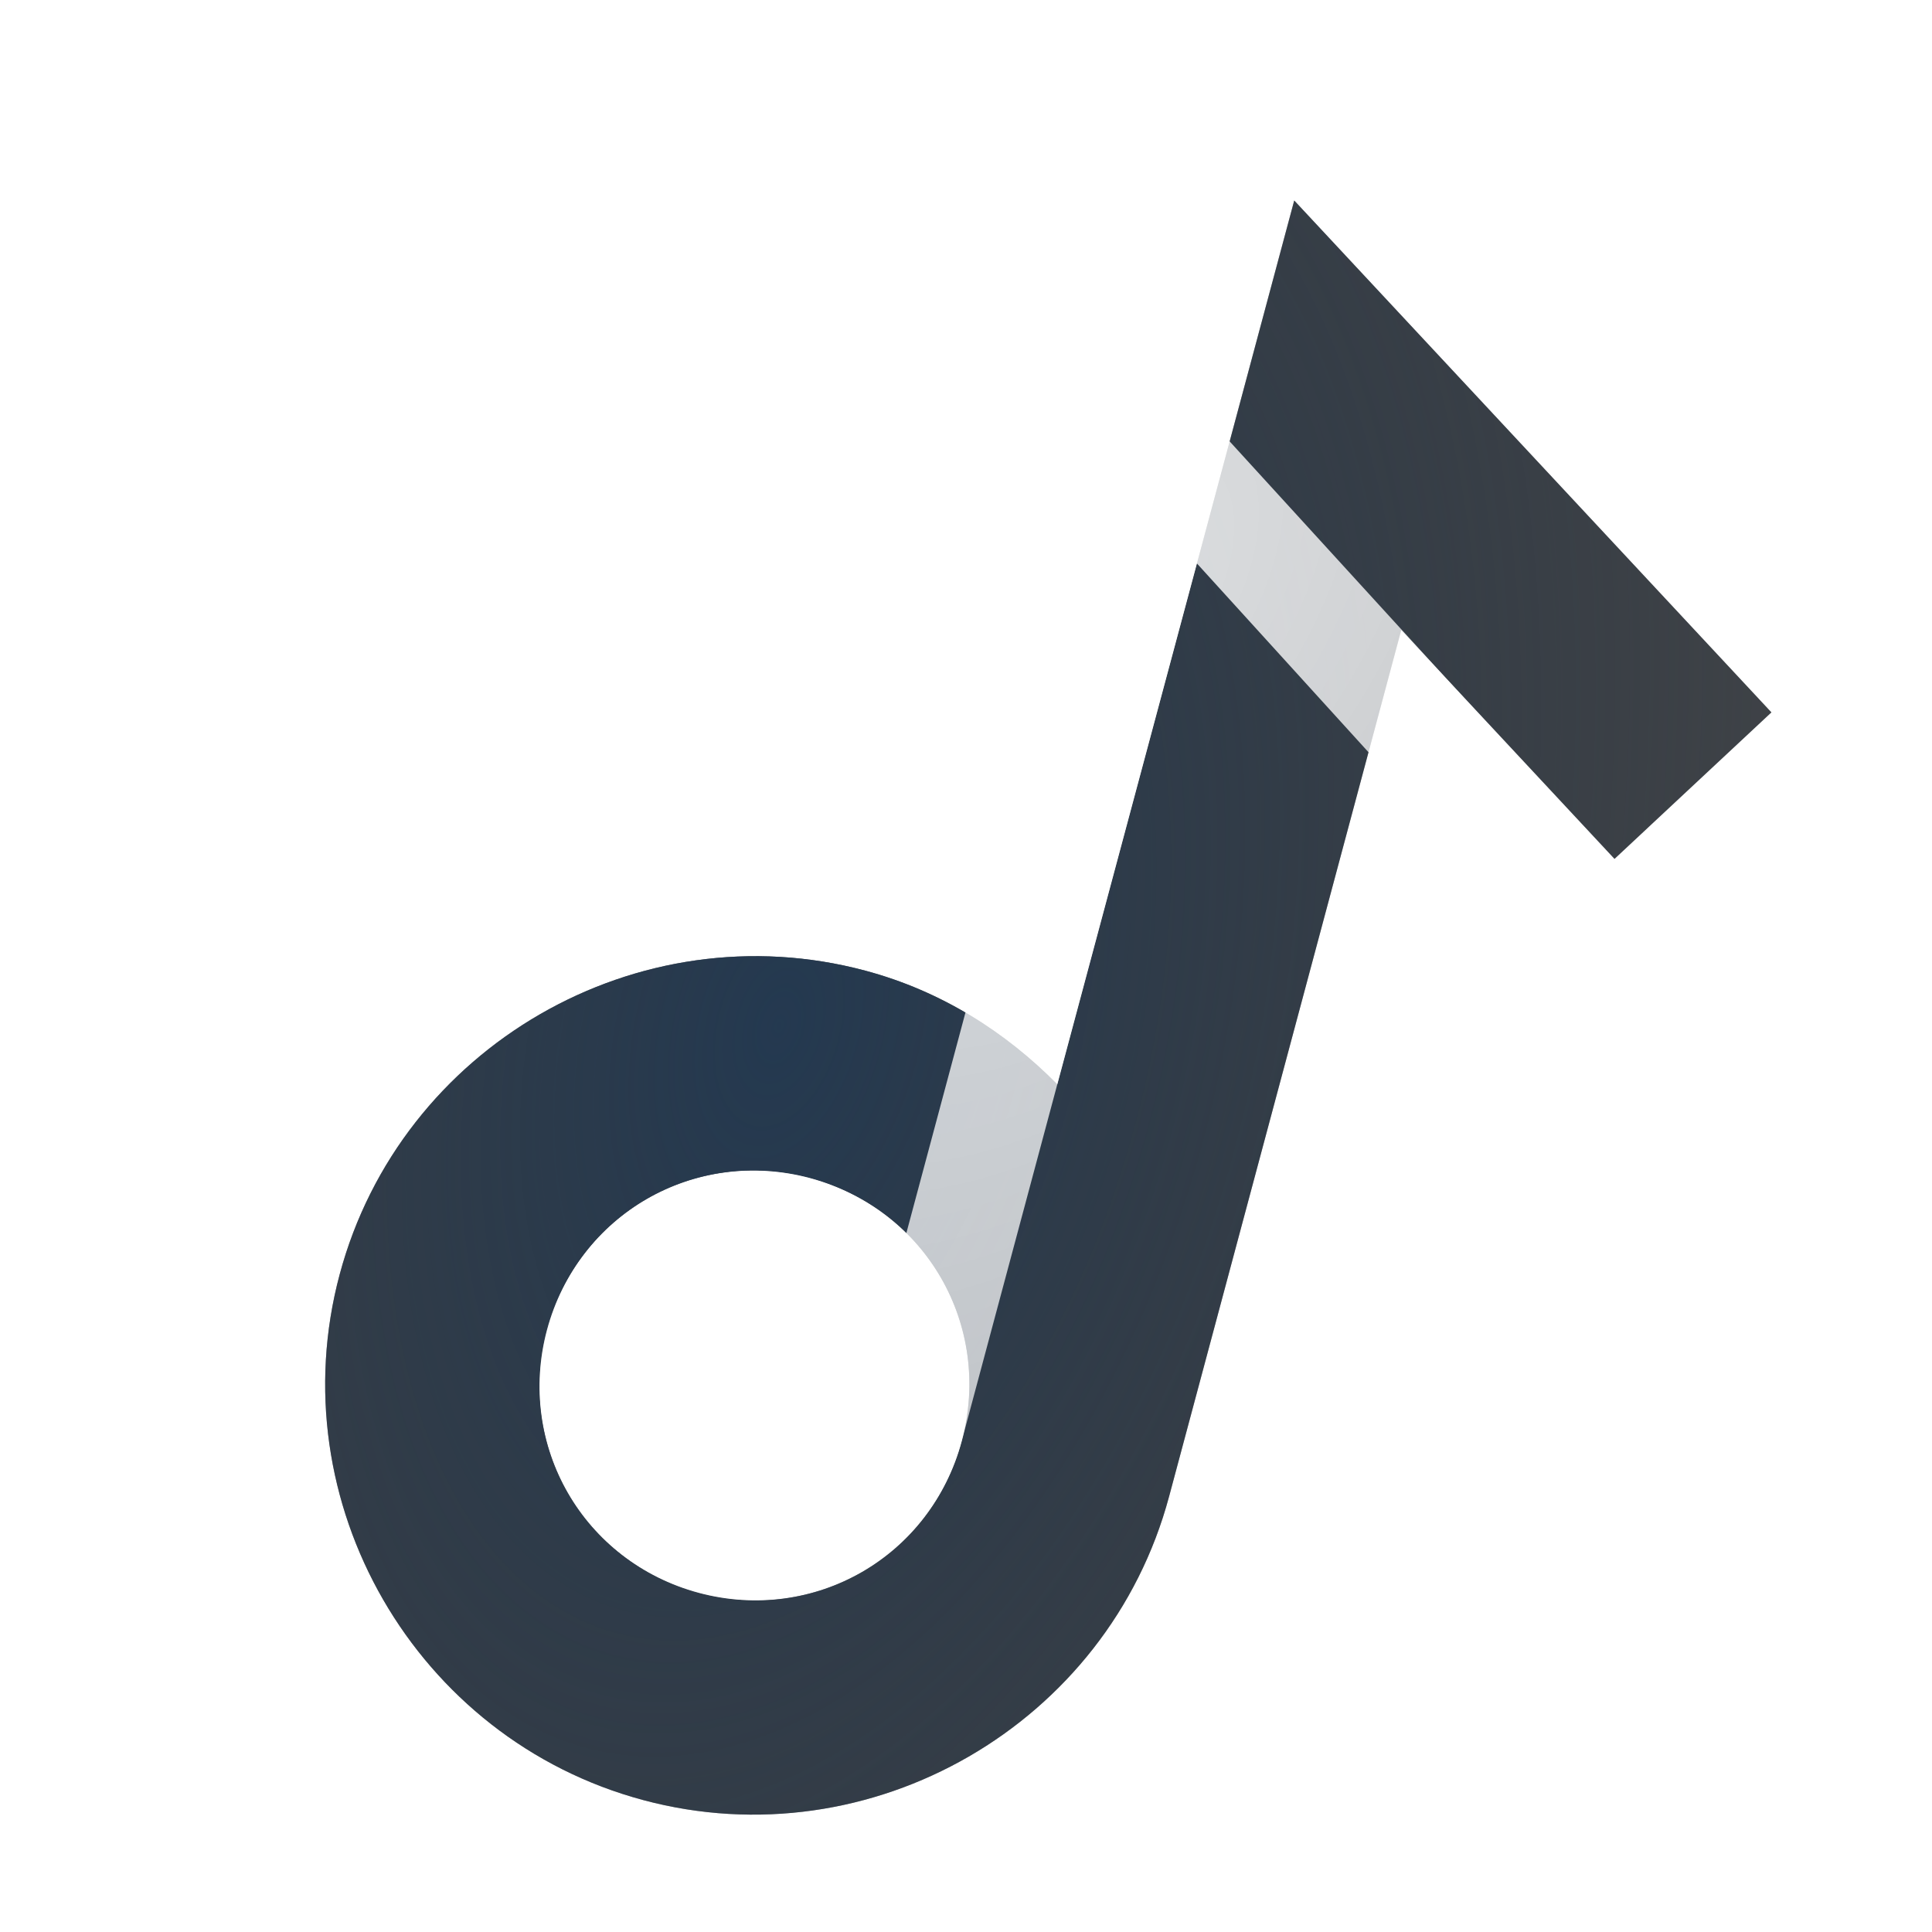
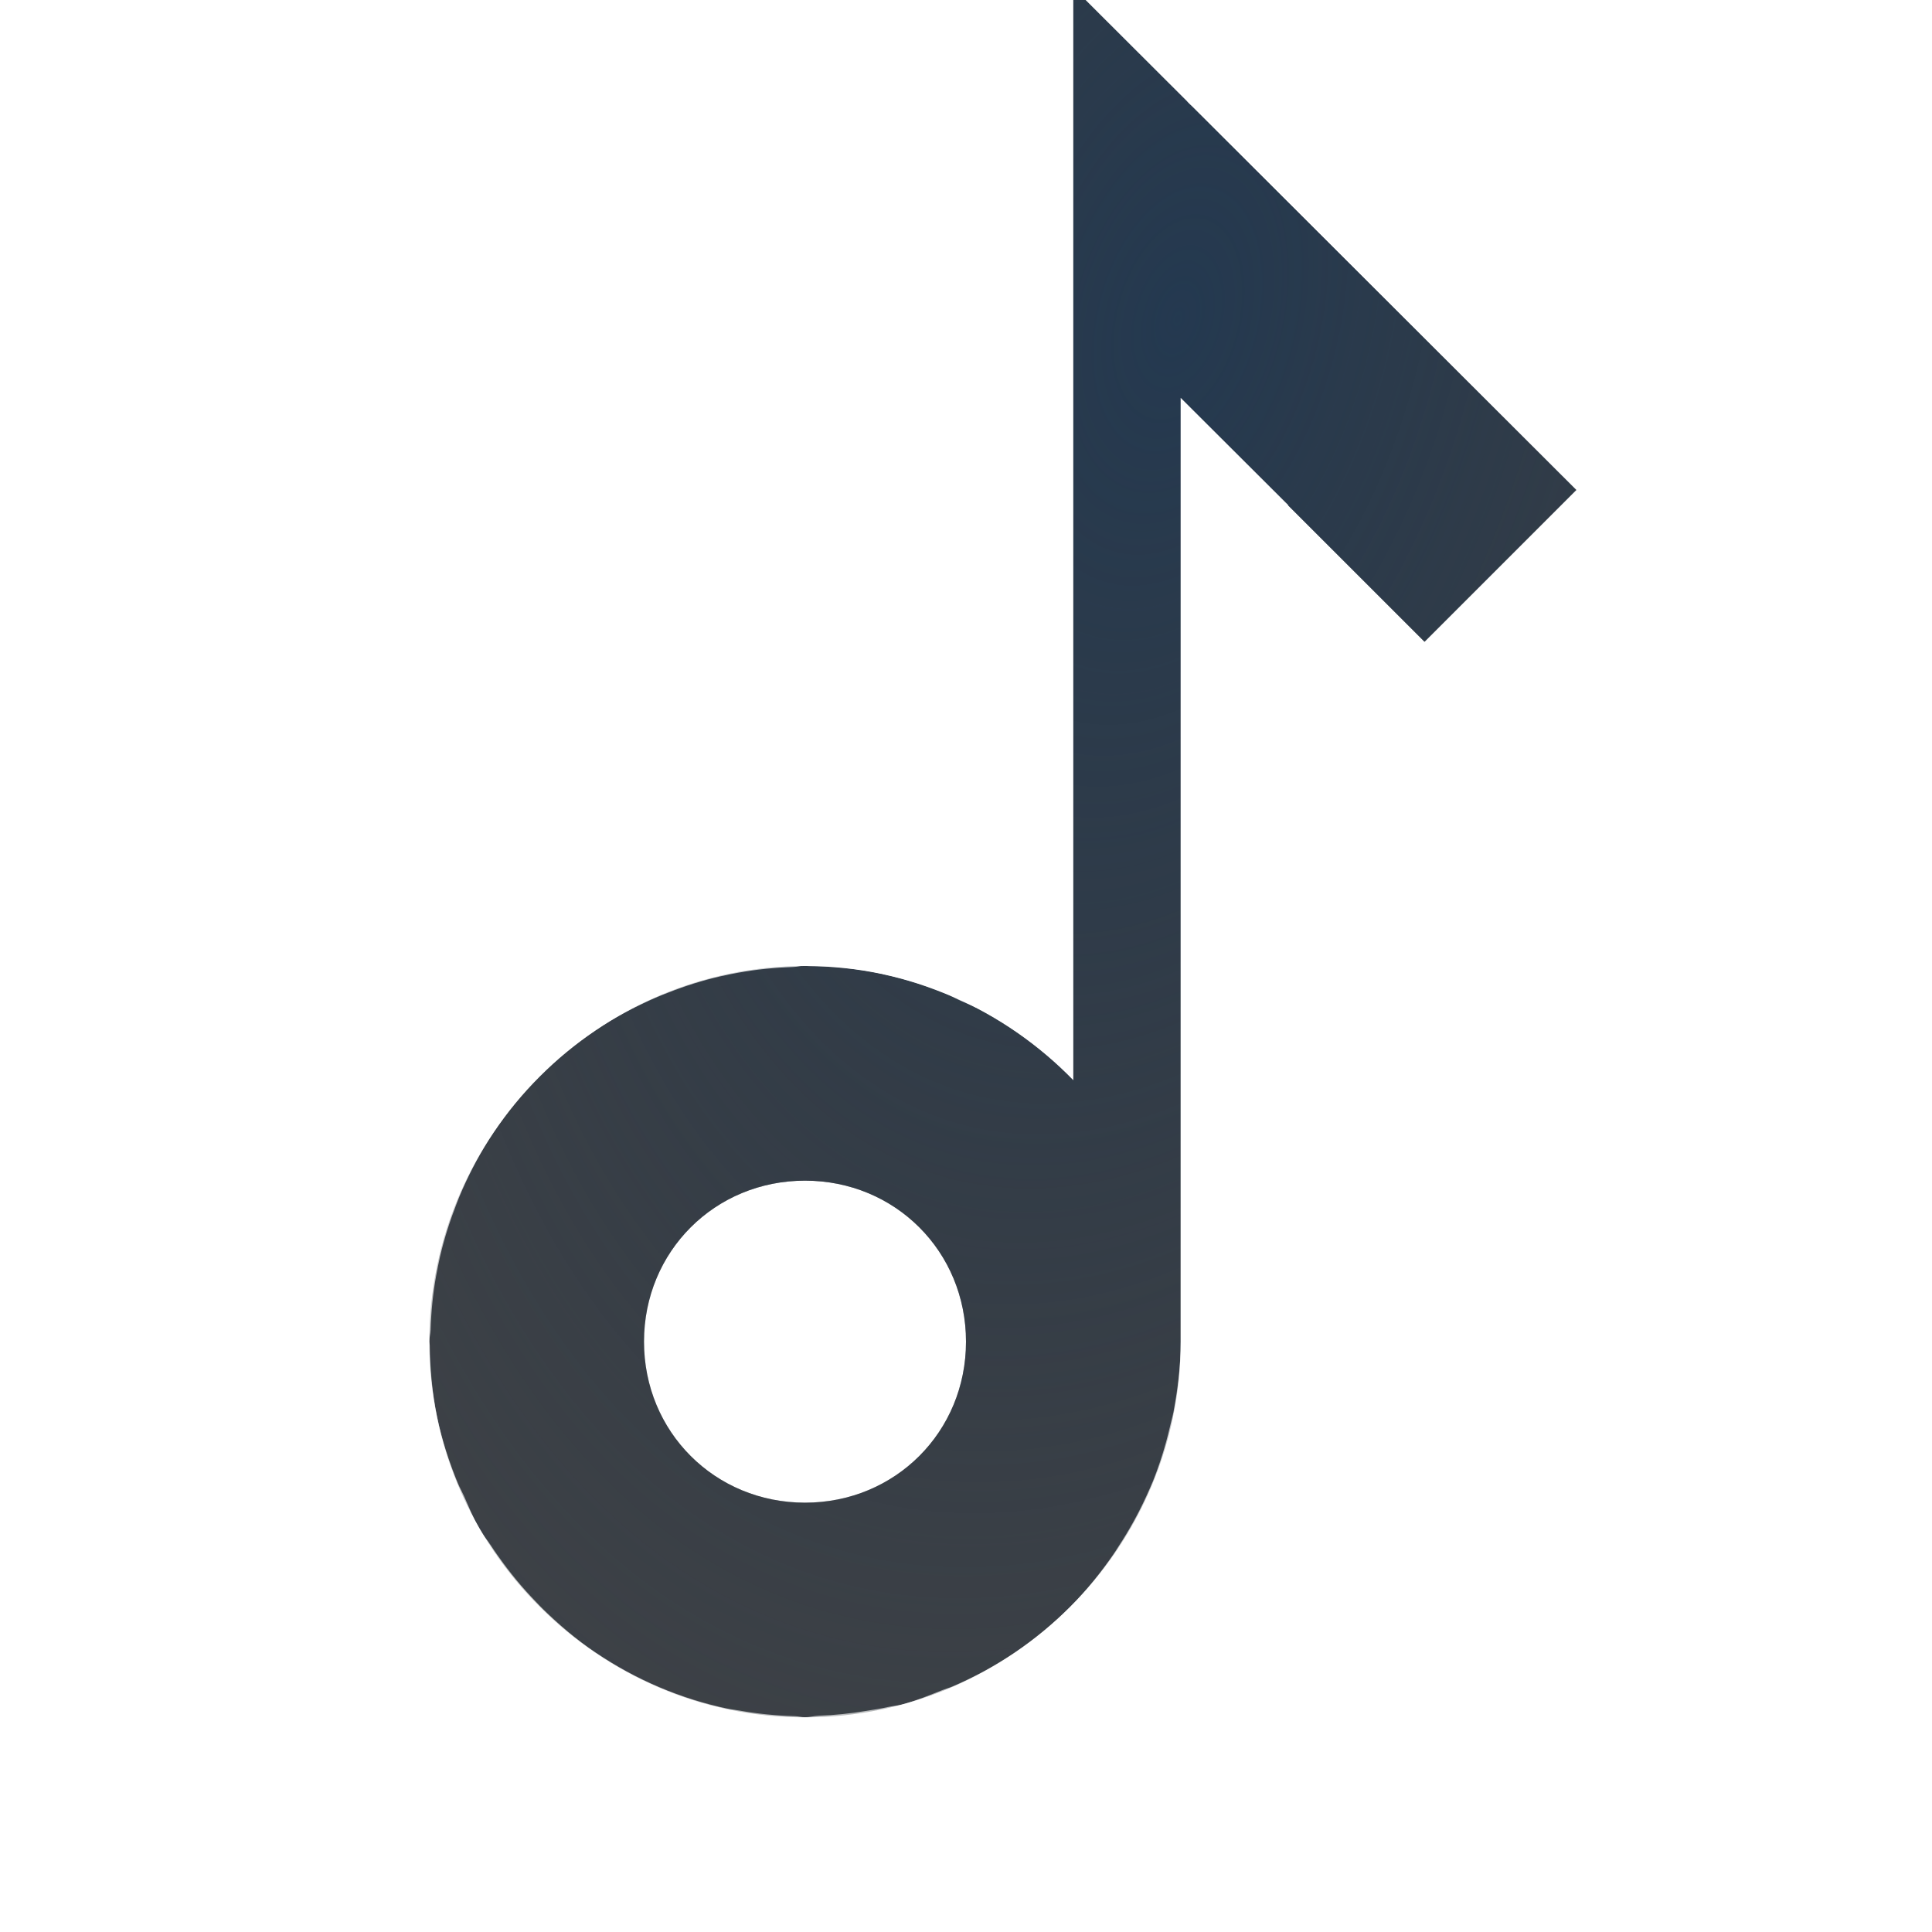
<svg xmlns="http://www.w3.org/2000/svg" width="18" height="18" version="1.1">
  <defs>
-     <radialGradient id="a" cx="-9400.7" cy="5070.3" r="9" gradientTransform="matrix(-.48897 1.8249 -1.0733 -.28759 852.53 18623)" gradientUnits="userSpaceOnUse">
+     <radialGradient id="a" cx="-9404" cy="5068.8" r="9" gradientTransform="matrix(-.48897 1.8249 -1.0733 -.28759 853.02 18622)" gradientUnits="userSpaceOnUse">
      <stop stop-color="#213851" stop-opacity=".906" offset="0" />
      <stop stop-color="#27303a" stop-opacity="0" offset="1" />
    </radialGradient>
-     <radialGradient id="b" cx="4.768" cy="3.436" r="5.883" gradientTransform="matrix(1.3802 .98652 -1.6891 2.3632 9.597 -7.3024)" gradientUnits="userSpaceOnUse">
+     <radialGradient id="b" cx="4.768" cy="3.436" r="5.883" gradientTransform="matrix(1.3802 .98652 -1.6891 2.3632 10.636 -8.7277)" gradientUnits="userSpaceOnUse">
      <stop stop-color="#ffffff" stop-opacity=".825" offset="0" />
      <stop stop-color="#ffffff" stop-opacity=".605" offset="1" />
    </radialGradient>
  </defs>
-   <path d="m12.058 1.868-2.207 8.235c-0.482-0.488-1.081-0.87-1.787-1.059-2.122-0.569-4.33 0.706-4.899 2.828s0.706 4.33 2.828 4.899 4.33-0.706 4.899-2.828l2.163-8.073 1.987 2.132 1.462-1.365zm-4.511 9.108c1.078 0.289 1.703 1.371 1.414 2.45-0.289 1.078-1.371 1.703-2.45 1.414-1.078-0.289-1.703-1.371-1.414-2.45 0.289-1.078 1.371-1.703 2.45-1.414z" color="#000000" color-rendering="auto" dominant-baseline="auto" fill="#090d11" fill-opacity=".766" image-rendering="auto" shape-rendering="auto" solid-color="#000000" style="font-feature-settings:normal;font-variant-alternates:normal;font-variant-caps:normal;font-variant-ligatures:normal;font-variant-numeric:normal;font-variant-position:normal;isolation:auto;mix-blend-mode:normal;paint-order:normal;shape-padding:0;text-decoration-color:#000000;text-decoration-line:none;text-decoration-style:solid;text-indent:0;text-orientation:mixed;text-transform:none;white-space:normal" />
-   <path d="m12.058 1.868-2.207 8.235c-0.482-0.488-1.081-0.87-1.787-1.059-2.122-0.569-4.33 0.706-4.899 2.828s0.706 4.33 2.828 4.899 4.33-0.706 4.899-2.828l2.163-8.073 1.987 2.132 1.462-1.365zm-4.511 9.108c1.078 0.289 1.703 1.371 1.414 2.45-0.289 1.078-1.371 1.703-2.45 1.414-1.078-0.289-1.703-1.371-1.414-2.45 0.289-1.078 1.371-1.703 2.45-1.414z" color="#000000" color-rendering="auto" dominant-baseline="auto" fill="url(#a)" image-rendering="auto" shape-rendering="auto" solid-color="#000000" style="font-feature-settings:normal;font-variant-alternates:normal;font-variant-caps:normal;font-variant-ligatures:normal;font-variant-numeric:normal;font-variant-position:normal;isolation:auto;mix-blend-mode:normal;paint-order:normal;shape-padding:0;text-decoration-color:#000000;text-decoration-line:none;text-decoration-style:solid;text-indent:0;text-orientation:mixed;text-transform:none;white-space:normal" />
-   <path d="m10.842 2.541-2.4 8.956c-0.248-0.249-0.557-0.429-0.896-0.521-1.067-0.286-2.164 0.347-2.45 1.414s0.347 2.164 1.414 2.45 2.164-0.347 2.45-1.414l2.191-8.177 2.115 2.327 0.729-0.684-2.539-2.78z" fill="url(#b)" style="paint-order:normal" />
+   <path d="m10-0.113v10.178c-0.637-0.654-1.523-1.065-2.5-1.065-1.921 0-3.5 1.579-3.5 3.5s1.579 3.5 3.5 3.5 3.5-1.579 3.5-3.5v-8.793l2.272 2.272 1.414-1.414zm-2.5 11.113c0.84 0 1.5 0.66 1.5 1.5s-0.66 1.5-1.5 1.5-1.5-0.66-1.5-1.5 0.66-1.5 1.5-1.5z" color="#000000" color-rendering="auto" dominant-baseline="auto" fill="#090d11" fill-opacity=".766" image-rendering="auto" shape-rendering="auto" solid-color="#000000" style="font-feature-settings:normal;font-variant-alternates:normal;font-variant-caps:normal;font-variant-ligatures:normal;font-variant-numeric:normal;font-variant-position:normal;isolation:auto;mix-blend-mode:normal;paint-order:normal;shape-padding:0;text-decoration-color:#000000;text-decoration-line:none;text-decoration-style:solid;text-indent:0;text-orientation:mixed;text-transform:none;white-space:normal" />
+   <path d="m10-0.113v10.178c-0.637-0.654-1.523-1.065-2.5-1.065-1.921 0-3.5 1.579-3.5 3.5s1.579 3.5 3.5 3.5 3.5-1.579 3.5-3.5v-8.793l2.272 2.272 1.414-1.414zm-2.5 11.113c0.84 0 1.5 0.66 1.5 1.5s-0.66 1.5-1.5 1.5-1.5-0.66-1.5-1.5 0.66-1.5 1.5-1.5z" color="#000000" color-rendering="auto" dominant-baseline="auto" fill="url(#a)" image-rendering="auto" shape-rendering="auto" solid-color="#000000" style="font-feature-settings:normal;font-variant-alternates:normal;font-variant-caps:normal;font-variant-ligatures:normal;font-variant-numeric:normal;font-variant-position:normal;isolation:auto;mix-blend-mode:normal;paint-order:normal;shape-padding:0;text-decoration-color:#000000;text-decoration-line:none;text-decoration-style:solid;text-indent:0;text-orientation:mixed;text-transform:none;white-space:normal" />
+   <path d="m11.686 0.17-0.623 0.777 0.025 0.025 4.973 3.978 0.625-0.781zm-0.686 3.537v8.793c0 0.225-0.027 0.445-0.068 0.66-0.01 0.049-0.024 0.096-0.035 0.145-0.04 0.17-0.092 0.336-0.156 0.496-0.017 0.041-0.035 0.081-0.053 0.121-0.076 0.169-0.165 0.33-0.266 0.484-0.015 0.023-0.029 0.047-0.045 0.07-0.121 0.176-0.255 0.343-0.406 0.494-0.31 0.311-0.68 0.564-1.096 0.742-0.03 0.013-0.062 0.021-0.092 0.033-0.124 0.049-0.246 0.1-0.377 0.135-0.043 0.011-0.086 0.014-0.129 0.023-0.068 0.016-0.137 0.025-0.207 0.037-0.149 0.025-0.297 0.04-0.445 0.045-0.042 0.002-0.082 0.014-0.125 0.014-0.033 0-0.063-0.009-0.096-0.01-0.175-0.005-0.349-0.022-0.52-0.053-0.037-0.007-0.075-0.01-0.111-0.018-0.437-0.093-0.85-0.27-1.221-0.52-0.004-0.003-0.008-0.005-0.012-0.008-0.17-0.115-0.327-0.249-0.477-0.395-0.025-0.024-0.048-0.049-0.072-0.074-0.125-0.129-0.24-0.268-0.346-0.418-0.024-0.034-0.048-0.067-0.07-0.102-0.034-0.053-0.076-0.099-0.107-0.154-0.058-0.101-0.099-0.206-0.146-0.311-0.018-0.04-0.04-0.078-0.057-0.119-0.083-0.202-0.15-0.409-0.193-0.619-0.045-0.221-0.066-0.443-0.068-0.666-1.239e-4 -0.012-0.004-0.023-0.004-0.035 0-0.037 0.011-0.071 0.012-0.107 0.005-0.172 0.022-0.343 0.053-0.512 0.011-0.058 0.022-0.115 0.035-0.172 0.039-0.166 0.09-0.327 0.152-0.486 0.016-0.041 0.031-0.081 0.049-0.121 0.084-0.192 0.182-0.376 0.301-0.553 0.124-0.184 0.262-0.362 0.424-0.523s0.339-0.3 0.523-0.424c0.176-0.119 0.361-0.217 0.553-0.301 0.04-0.018 0.08-0.033 0.121-0.049 0.159-0.063 0.321-0.114 0.486-0.152 0.057-0.013 0.114-0.025 0.172-0.035 0.169-0.031 0.34-0.047 0.512-0.053 0.037-0.001 0.071-0.012 0.107-0.012 0.012 0 0.023 0.004 0.035 0.004 0.225 0.002 0.449 0.024 0.672 0.07 0.002 3.93e-4 0.004-3.96e-4 0.006 0 0.009 0.002 0.017 6e-3 0.025 0.008 0.205 0.044 0.406 0.111 0.604 0.193 0.033 0.014 0.065 0.032 0.098 0.047 0.104 0.047 0.21 0.088 0.311 0.146l0.5-0.865c-0.881-0.509-1.88-0.691-2.838-0.564s-1.875 0.56-2.594 1.279c-1.438 1.438-1.732 3.67-0.715 5.432 1.017 1.762 3.096 2.622 5.061 2.096s3.336-2.311 3.336-4.346v-7.793z" color="#000000" color-rendering="auto" dominant-baseline="auto" fill="url(#b)" image-rendering="auto" shape-rendering="auto" solid-color="#000000" style="font-feature-settings:normal;font-variant-alternates:normal;font-variant-caps:normal;font-variant-ligatures:normal;font-variant-numeric:normal;font-variant-position:normal;isolation:auto;mix-blend-mode:normal;paint-order:normal;shape-padding:0;text-decoration-color:#000000;text-decoration-line:none;text-decoration-style:solid;text-indent:0;text-orientation:mixed;text-transform:none;white-space:normal" />
</svg>
